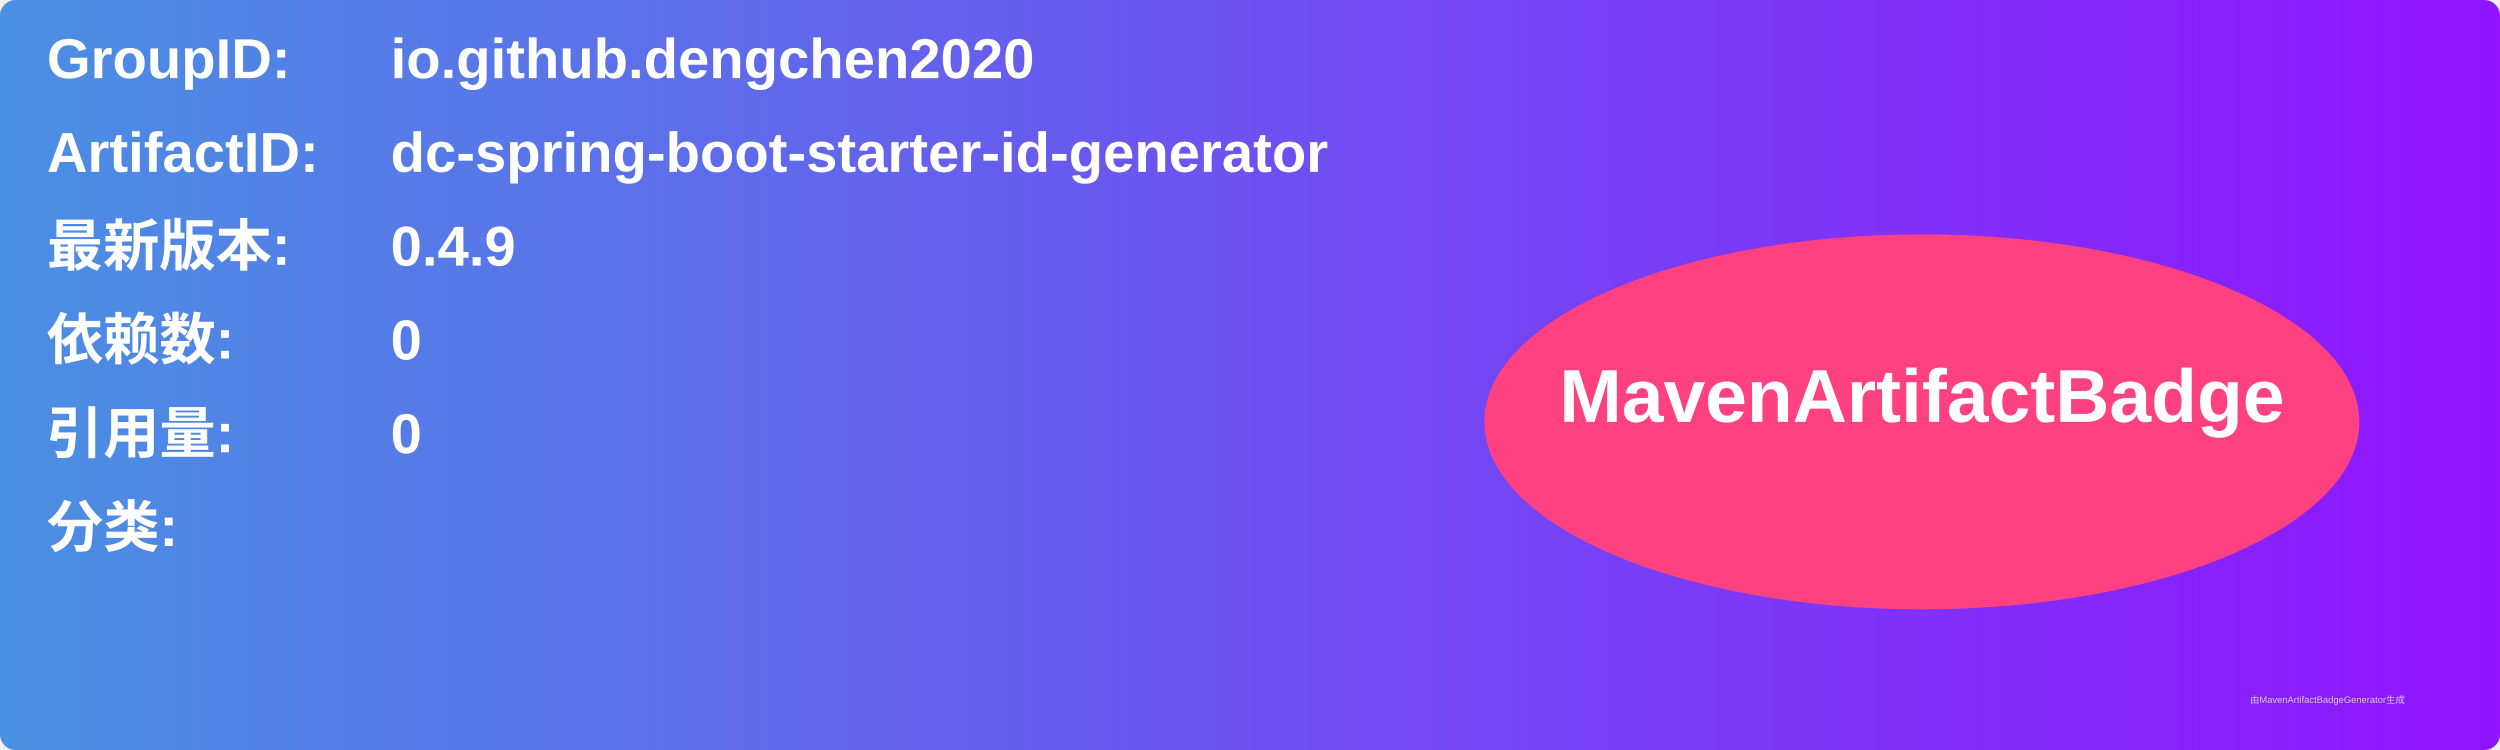
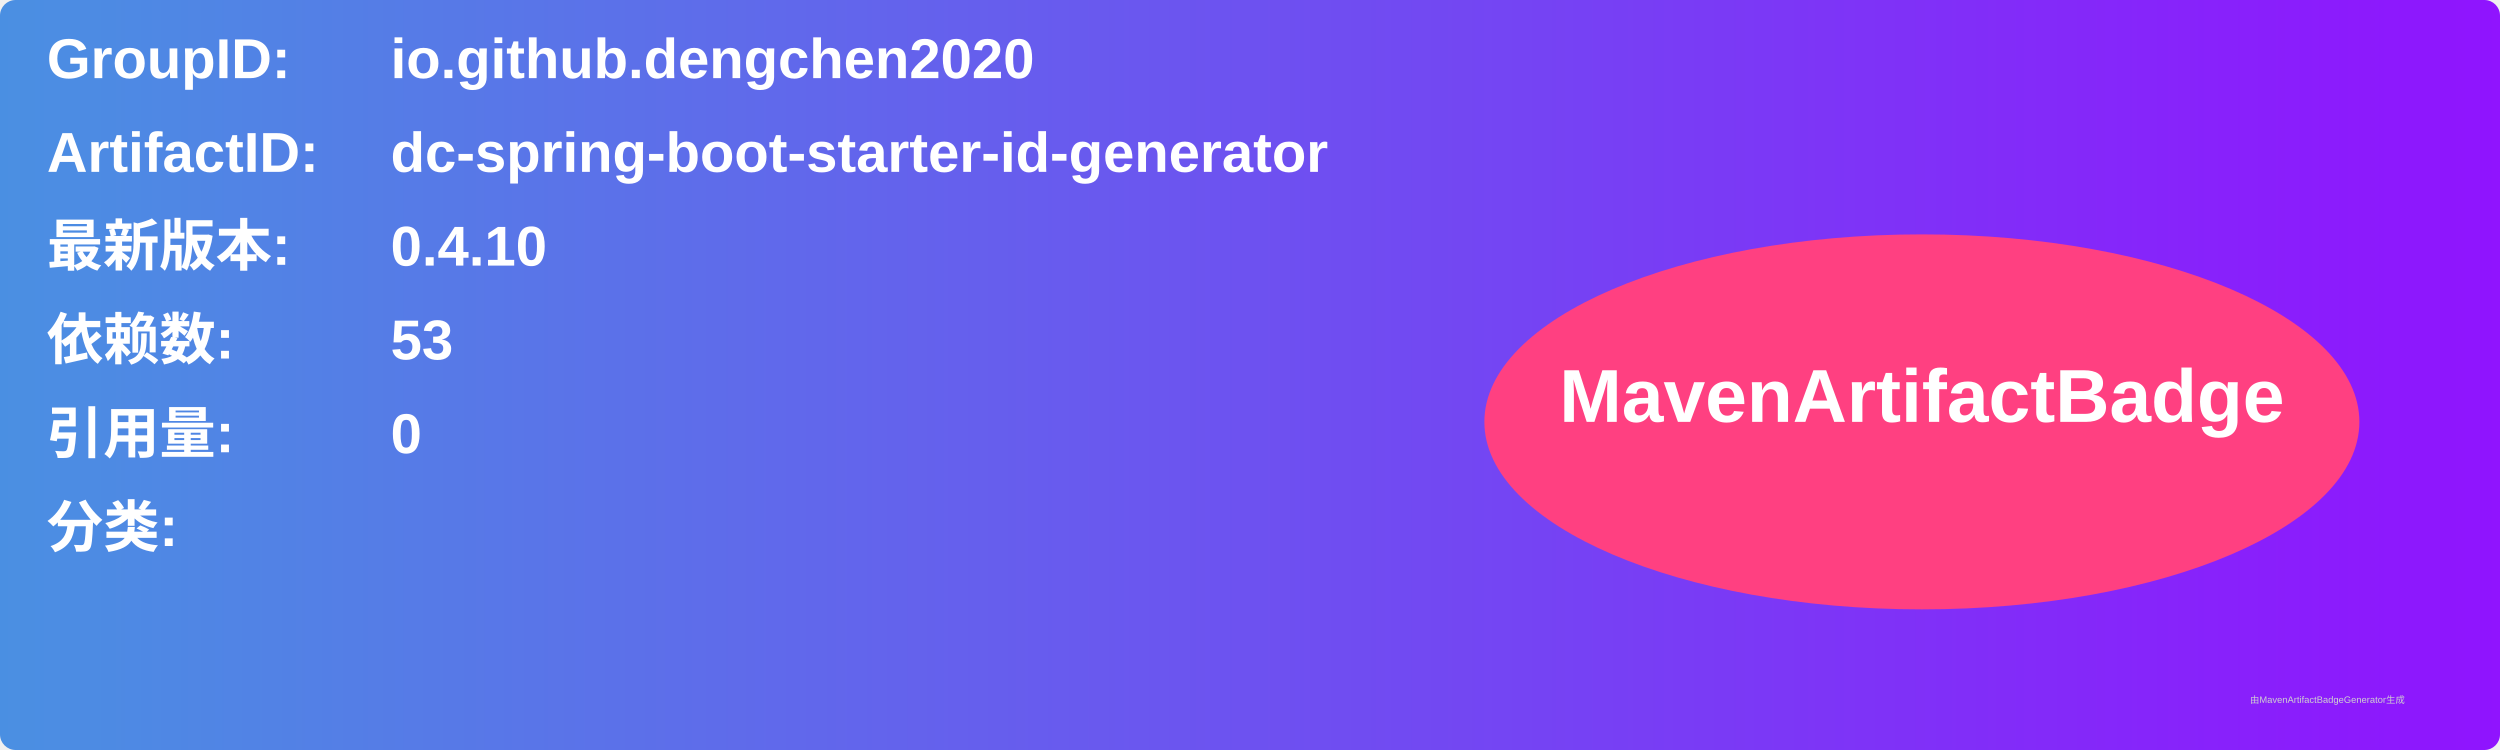
<svg xmlns="http://www.w3.org/2000/svg" width="800" height="240" viewBox="0 0 800 240">
  <linearGradient id="grad" x1="0%" y1="0%" x2="100%" y2="0%">
    <stop offset="0%" stop-color="#4a90e2" />
    <stop offset="100%" stop-color="#9013fe" />
  </linearGradient>
  <rect width="100%" height="100%" rx="5" ry="5" fill="url(#grad)" />
  <g transform="translate(15, 15)">
    <text x="0" y="10" font-family="Arial" font-size="18" fill="white" font-weight="bold" width="260">GroupID:</text>
    <text x="110" y="10" font-family="Arial" font-size="18" fill="white" font-weight="bold" width="460">io.github.dengchen2020</text>
    <text x="0" y="40" font-family="Arial" font-size="18" fill="white" font-weight="bold" width="260">ArtifactID:</text>
    <text x="110" y="40" font-family="Arial" font-size="18" fill="white" font-weight="bold" width="460">dc-spring-boot-starter-id-generator</text>
    <text x="0" y="70" font-family="Arial" font-size="18" fill="white" font-weight="bold">最新版本:</text>
    <text x="110" y="70" font-family="Arial" font-size="18" fill="white" font-weight="bold">
-       <tspan font-weight="bold">0.4.9</tspan>
+       <tspan font-weight="bold">0.4.10</tspan>
    </text>
    <text x="0" y="100" font-family="Arial" font-size="18" fill="white" font-weight="bold">依赖数: </text>
    <text x="110" y="100" font-family="Arial" font-size="18" fill="white">
-       <tspan font-weight="bold">0</tspan>
+       <tspan font-weight="bold">53</tspan>
    </text>
    <text x="0" y="130" font-family="Arial" font-size="18" fill="white" font-weight="bold">引用量: </text>
    <text x="110" y="130" font-family="Arial" font-size="18" fill="white">
      <tspan font-weight="bold">0</tspan>
    </text>
    <text x="0" y="160" font-family="Arial" font-size="18" fill="white" font-weight="bold">分类:</text>
    <text x="10" y="190" font-family="Arial" font-size="10" fill="white">
      <tspan font-weight="bold" />
    </text>
    <ellipse cx="600" cy="120" rx="140" ry="60" fill="#ff4081" />
    <text x="600" y="120" text-anchor="middle" font-family="Arial" font-size="24" fill="white" font-weight="bold">MavenArtifactBadge</text>
  </g>
  <text x="720" y="225" font-family="Arial" font-size="3" fill="#d0d0d0">由MavenArtifactBadgeGenerator生成</text>
</svg>
